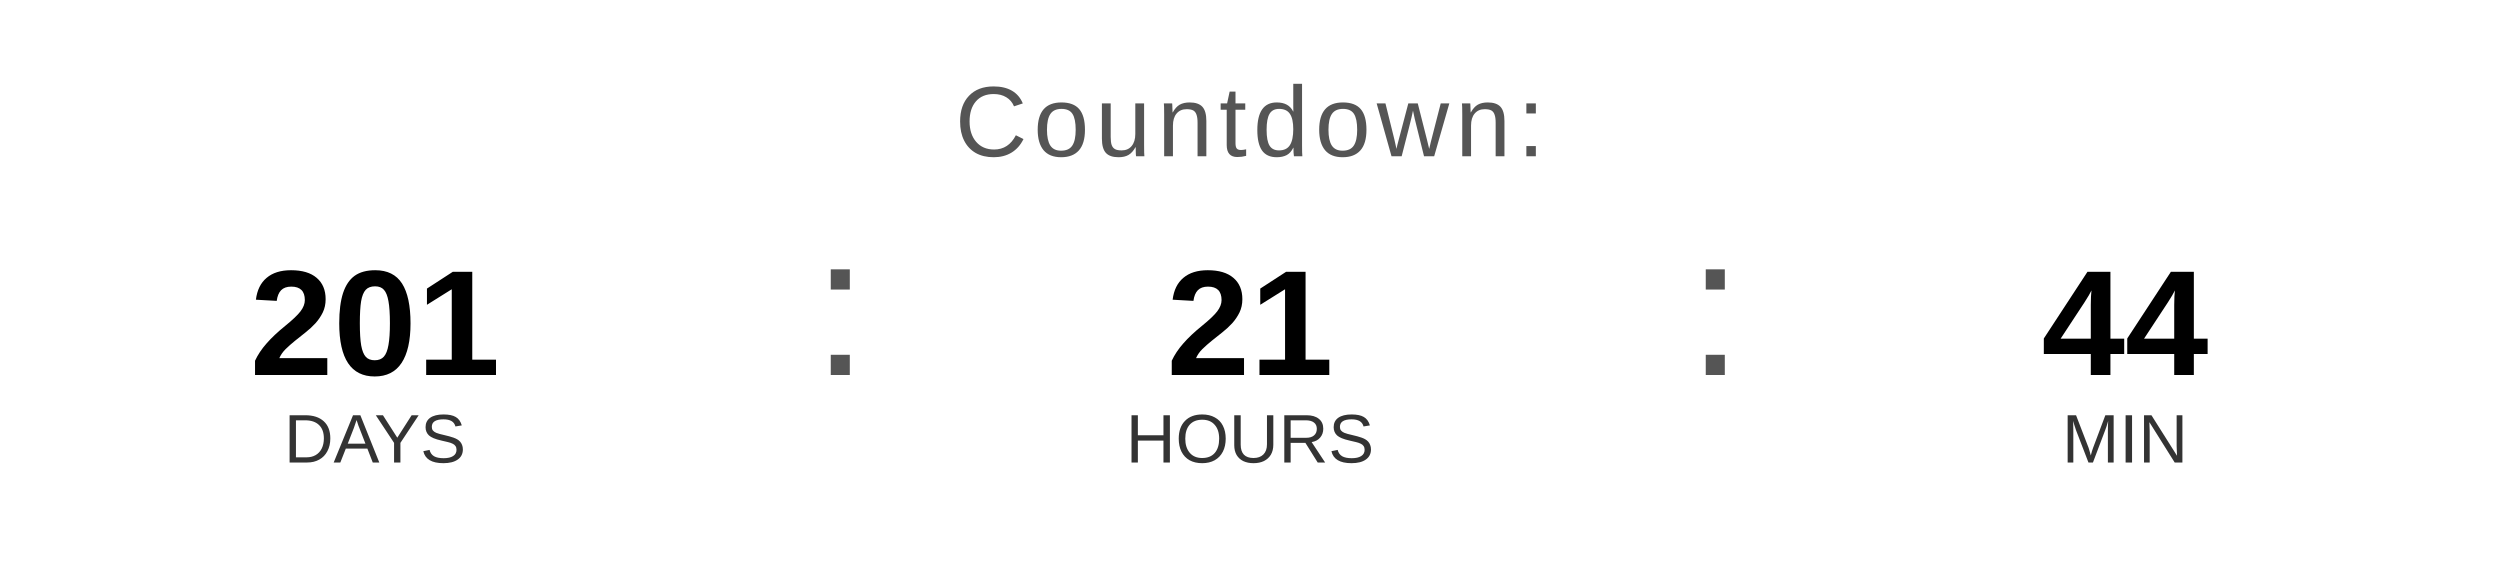
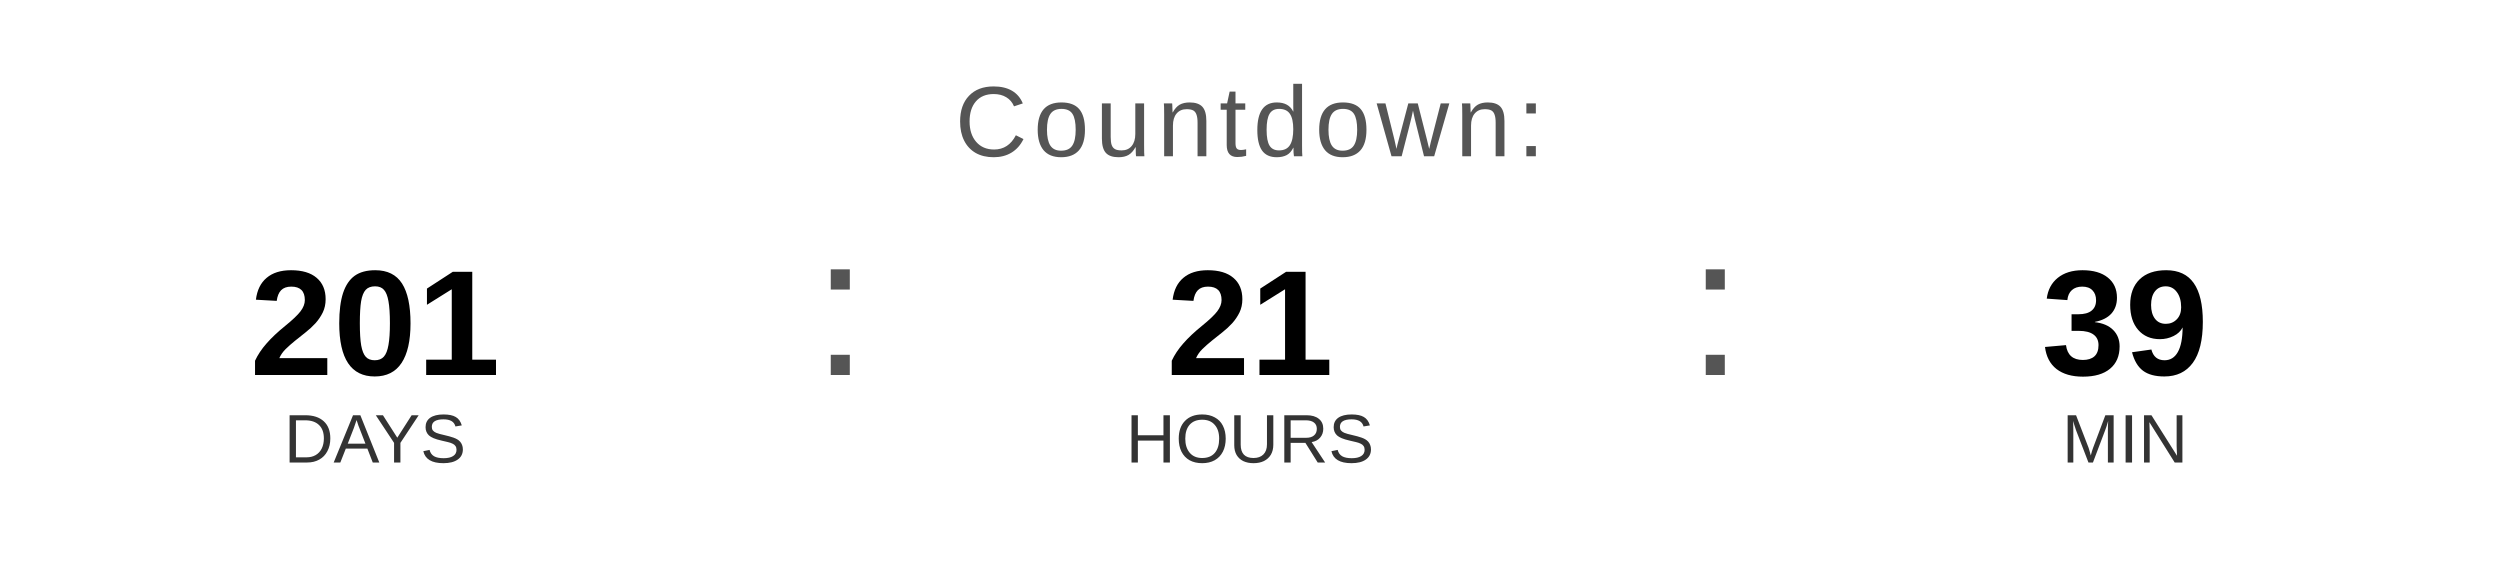
<svg xmlns="http://www.w3.org/2000/svg" width="400" height="90" viewBox="0 0 400 90">
  <text x="200" y="25" font-family="Arial, Helvetica, sans-serif" font-size="16" fill="#555555" text-anchor="middle" letter-spacing="1">
    Countdown:
  </text>
  <text x="60" y="60" font-family="Arial, Helvetica, sans-serif" font-size="24" font-weight="bold" fill="#000000" text-anchor="middle">201</text>
  <text x="60" y="74" font-family="Arial, Helvetica, sans-serif" font-size="11" fill="#333333" text-anchor="middle">DAYS</text>
  <text x="130" y="60" font-family="Arial, sans-serif" font-size="32" fill="#555555">:</text>
  <text x="200" y="60" font-family="Arial, Helvetica, sans-serif" font-size="24" font-weight="bold" fill="#000000" text-anchor="middle">21</text>
  <text x="200" y="74" font-family="Arial, Helvetica, sans-serif" font-size="11" fill="#333333" text-anchor="middle">HOURS</text>
  <text x="270" y="60" font-family="Arial, sans-serif" font-size="32" fill="#555555">:</text>
-   <text x="340" y="60" font-family="Arial, Helvetica, sans-serif" font-size="24" font-weight="bold" fill="#000000" text-anchor="middle">44</text>
+   <text x="340" y="60" font-family="Arial, Helvetica, sans-serif" font-size="24" font-weight="bold" fill="#000000" text-anchor="middle">39</text>
  <text x="340" y="74" font-family="Arial, Helvetica, sans-serif" font-size="11" fill="#333333" text-anchor="middle">MIN</text>
</svg>
